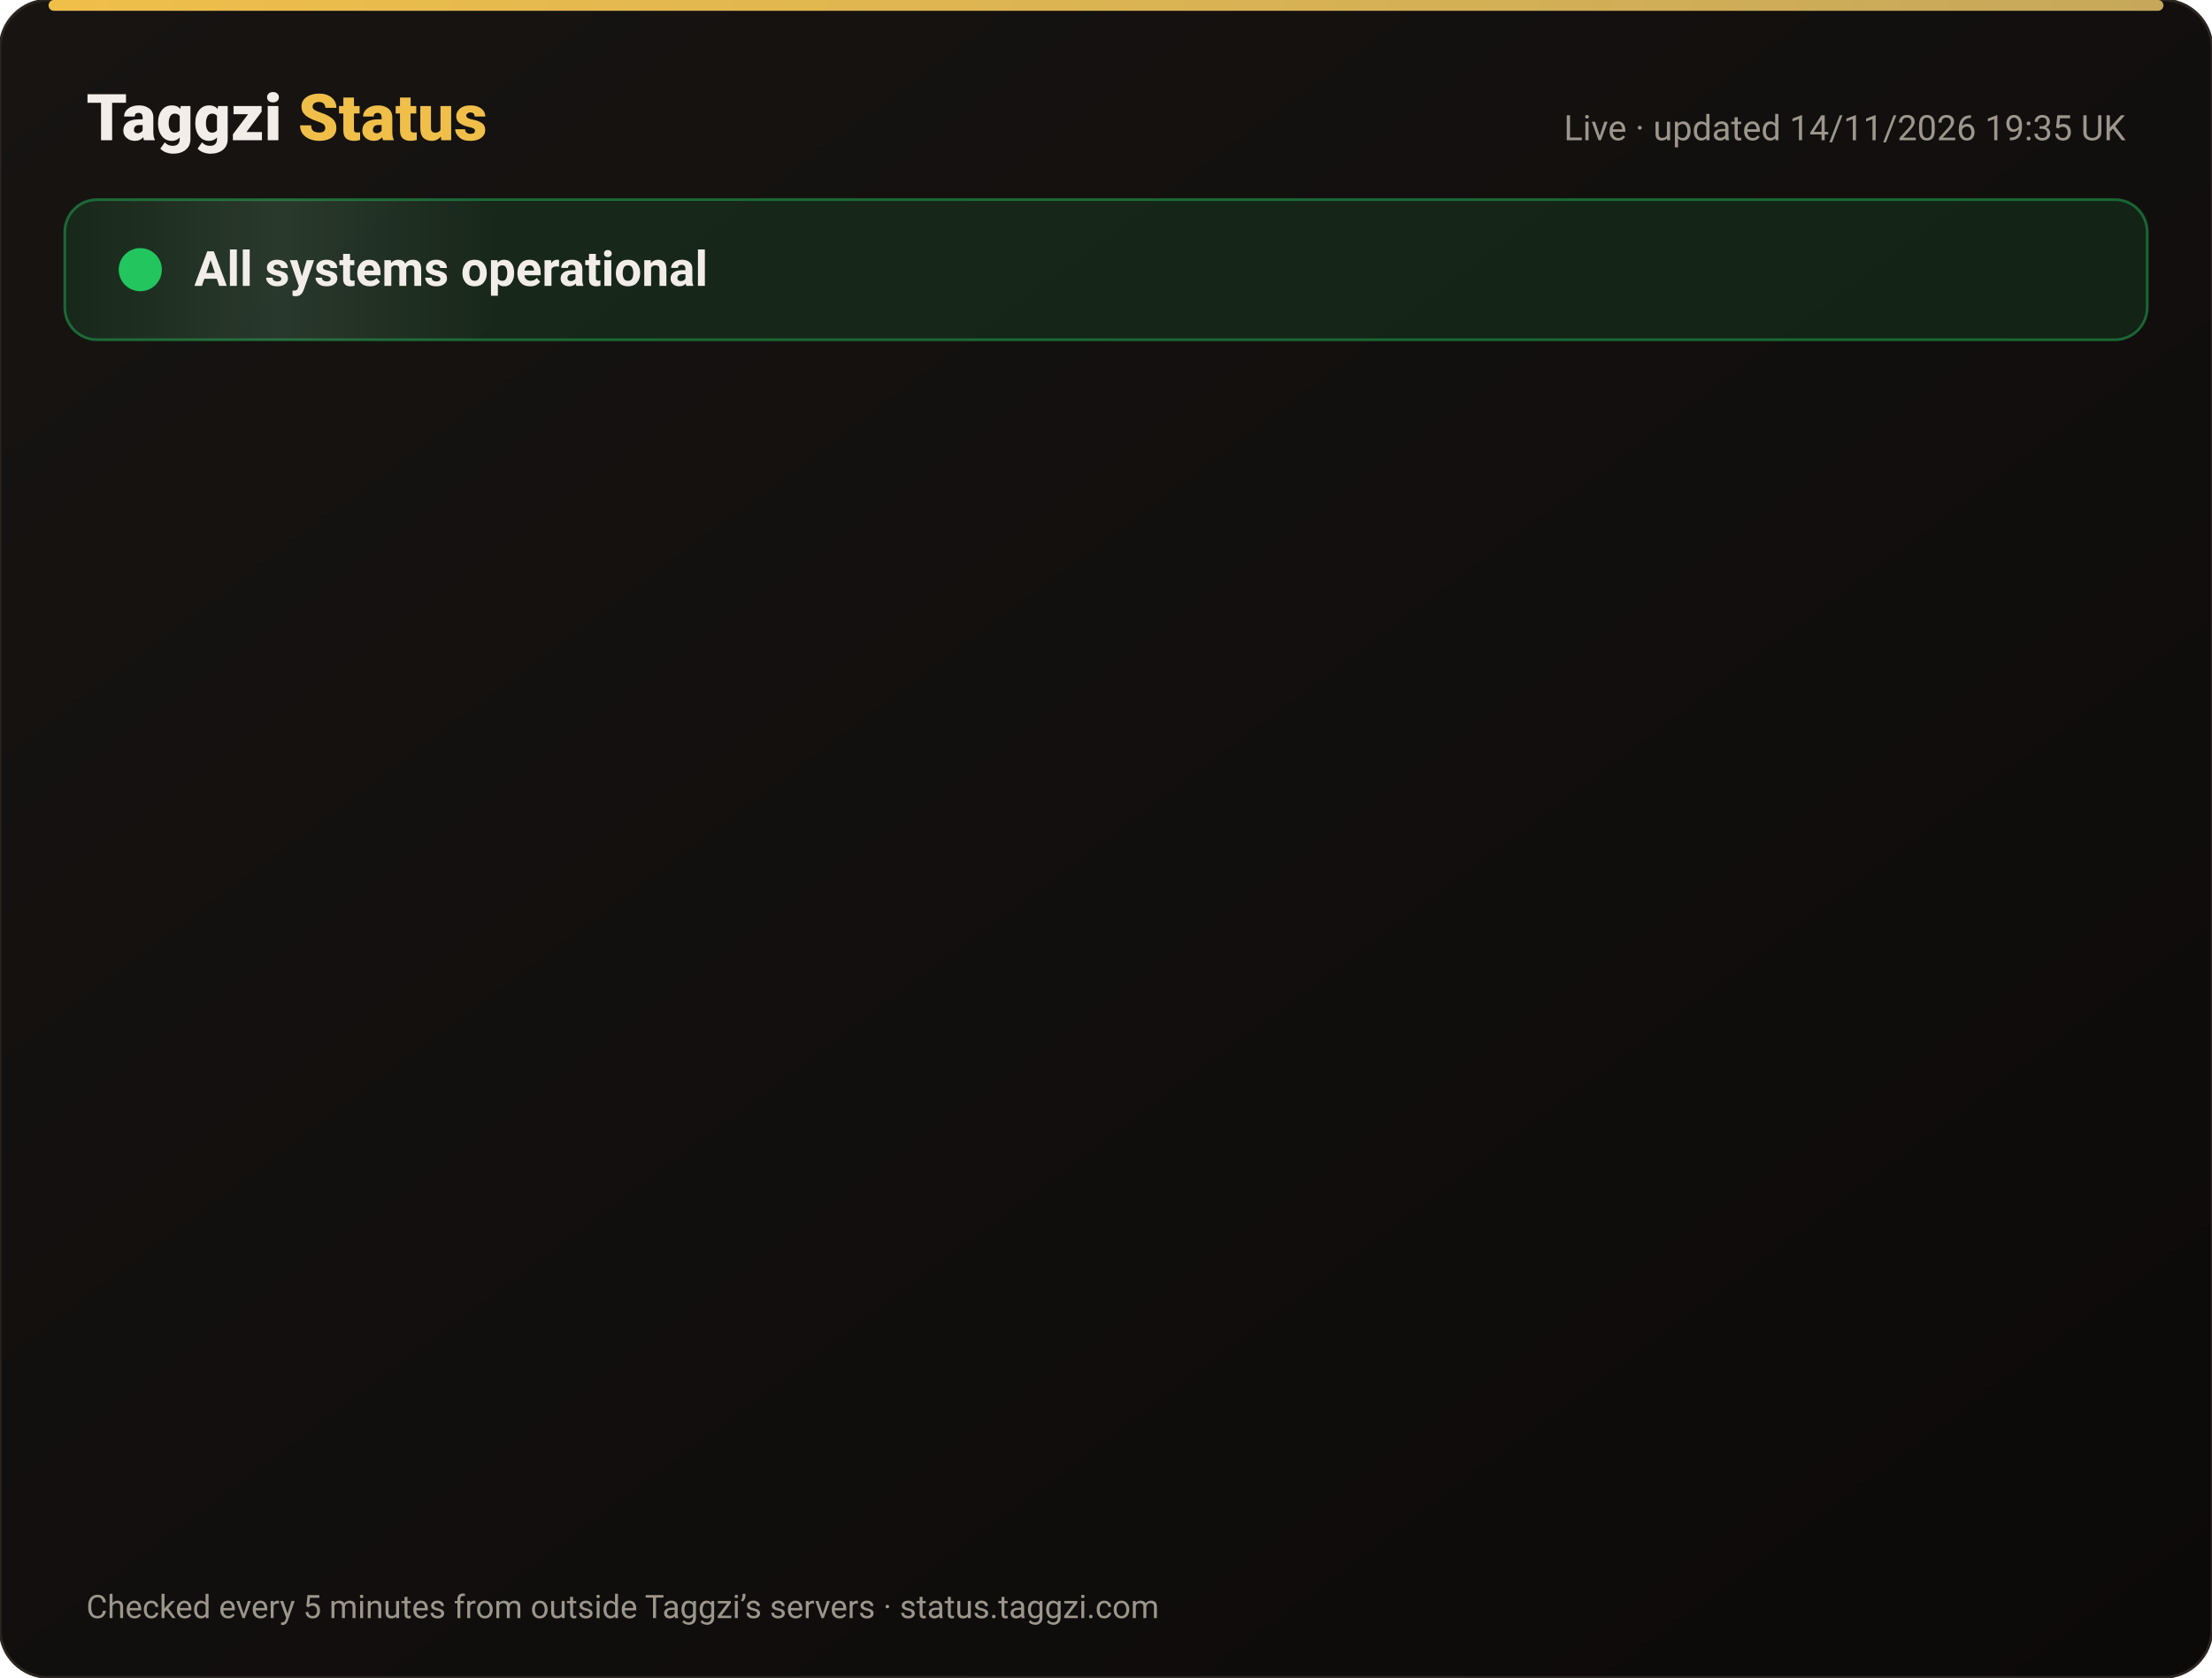
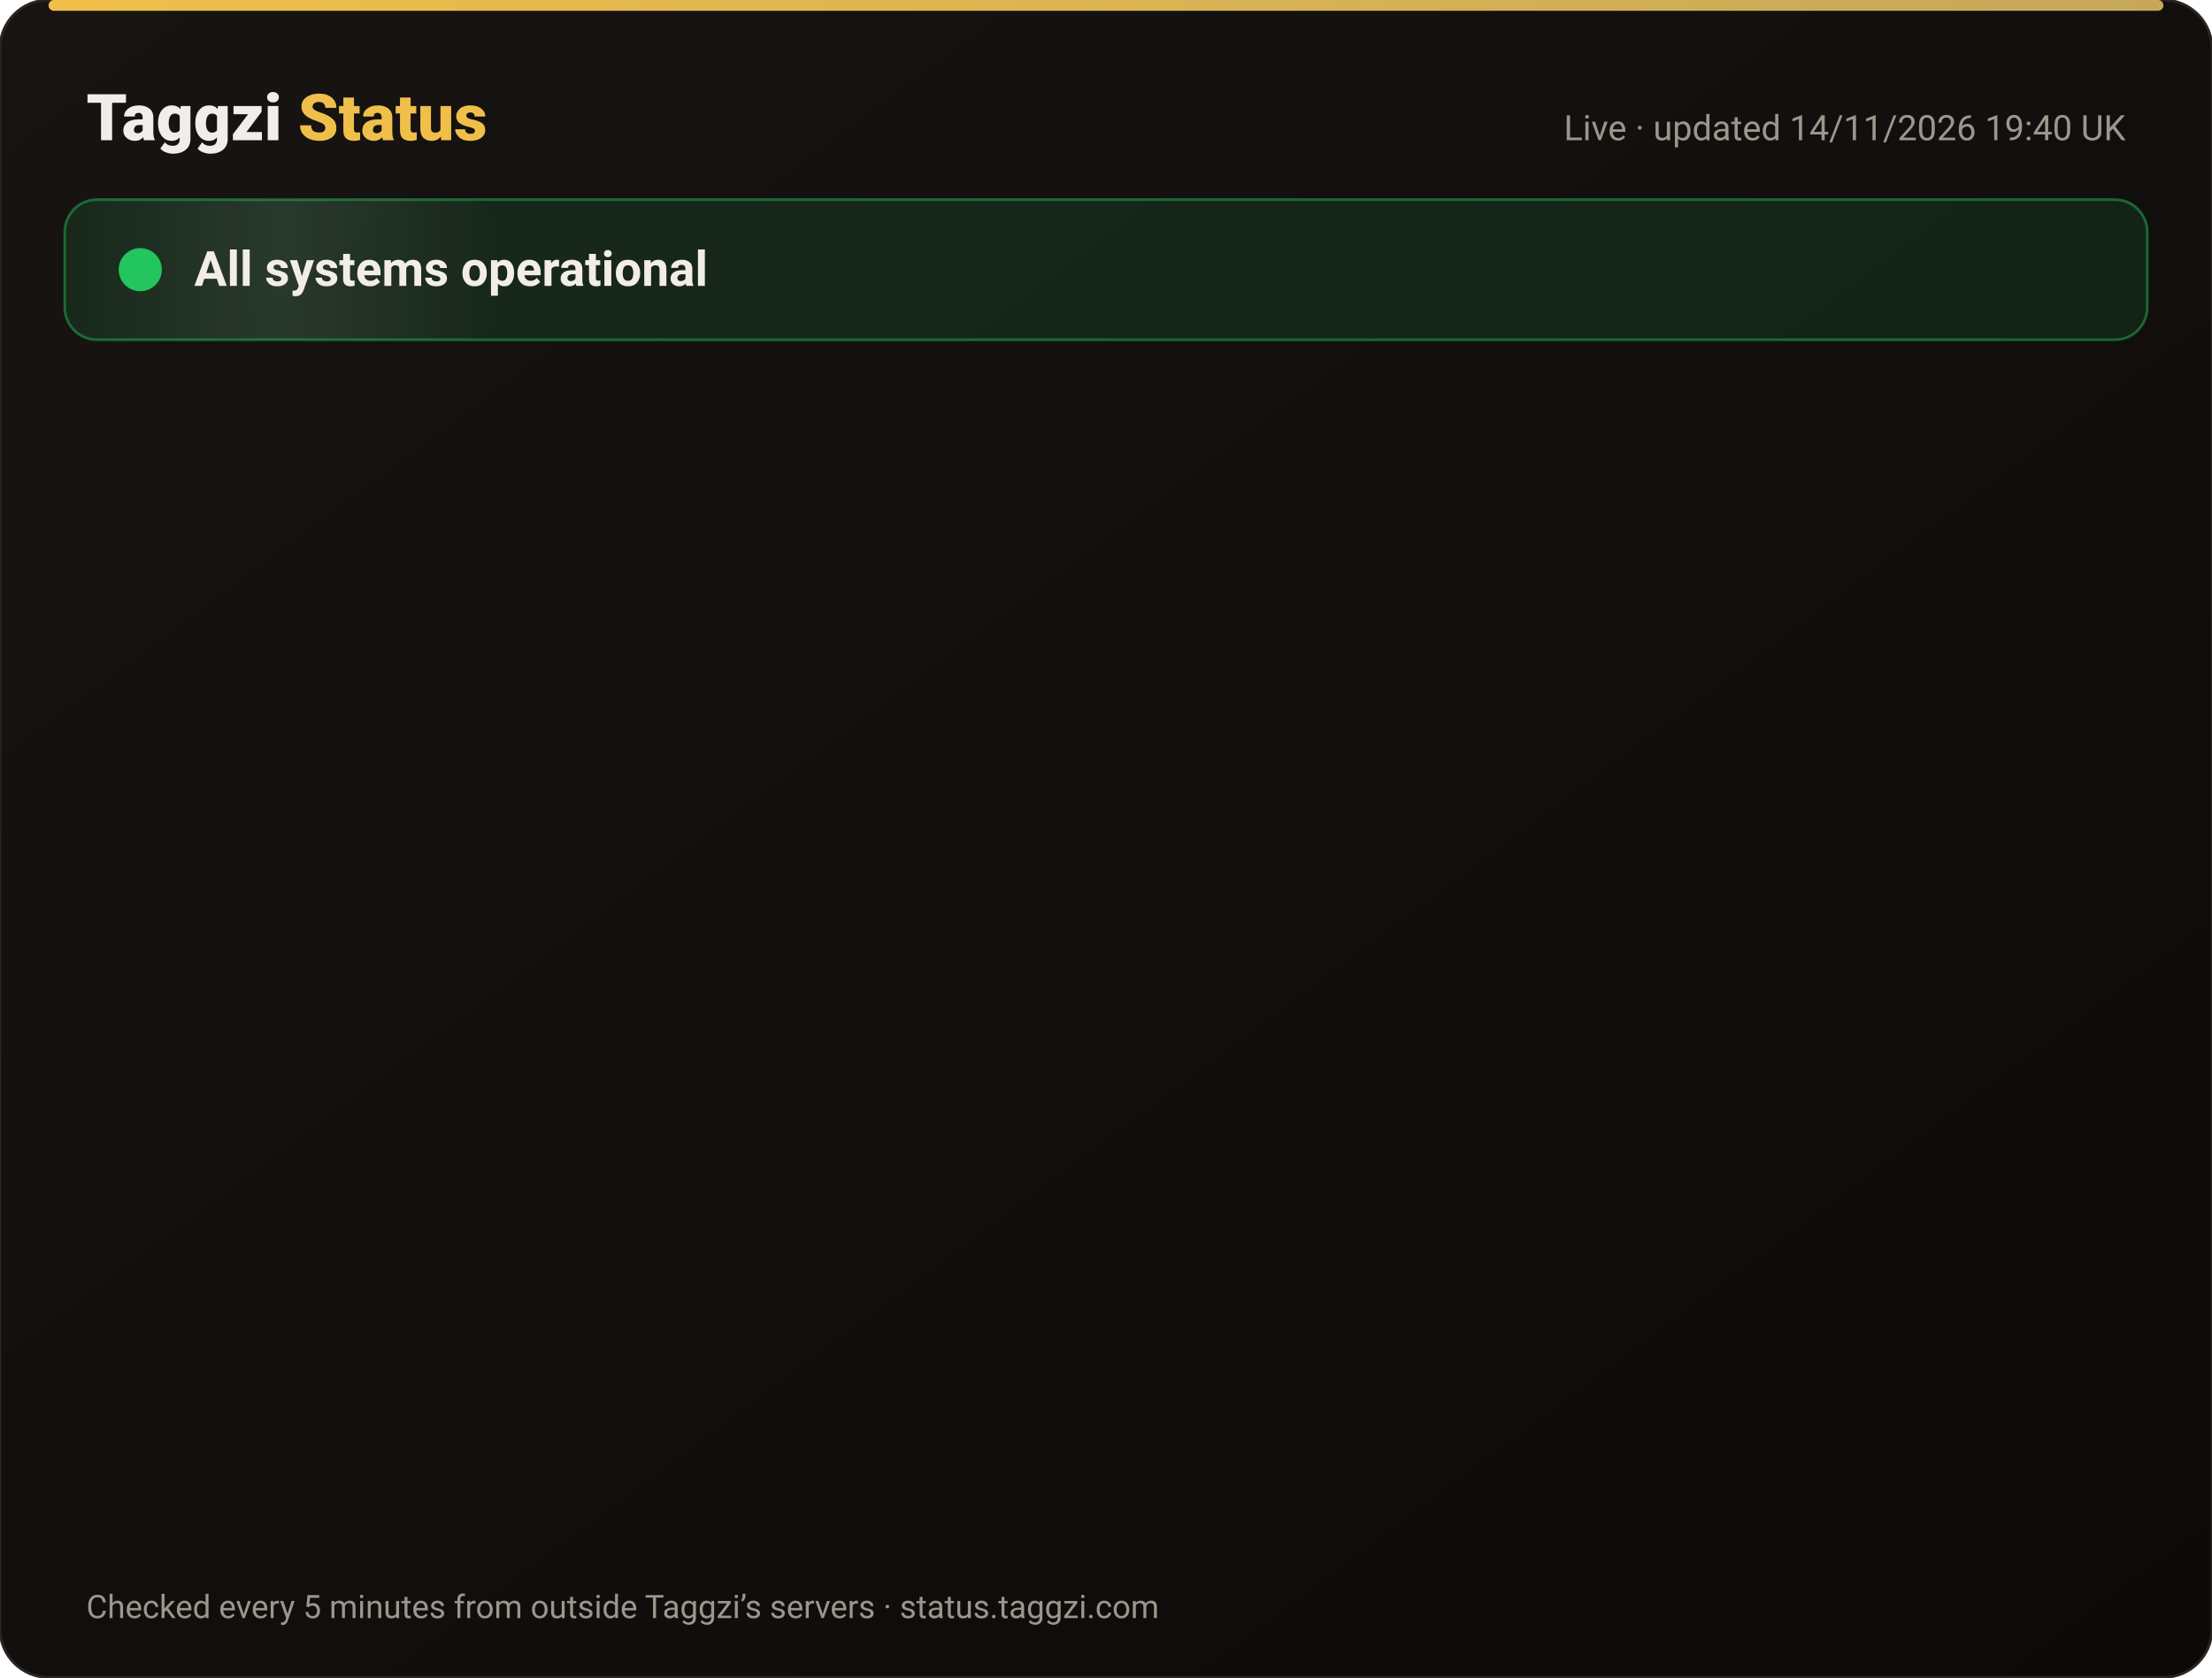
<svg xmlns="http://www.w3.org/2000/svg" width="820" height="622" viewBox="0 0 820 622" font-family="-apple-system,Segoe UI,Roboto,Helvetica,Arial,sans-serif">
  <defs>
    <linearGradient id="bg" x1="0" y1="0" x2="1" y2="1">
      <stop offset="0" stop-color="#171412" />
      <stop offset="1" stop-color="#0C0A09" />
    </linearGradient>
    <linearGradient id="gold" x1="0" x2="1">
      <stop offset="0" stop-color="#F0BF4A" />
      <stop offset="1" stop-color="#c6a85b" />
    </linearGradient>
    <linearGradient id="shine" x1="0" x2="1">
      <stop offset="0" stop-color="#fff" stop-opacity="0" />
      <stop offset=".5" stop-color="#fff" stop-opacity=".08" />
      <stop offset="1" stop-color="#fff" stop-opacity="0" />
    </linearGradient>
  </defs>
  <rect width="820" height="622" rx="18" fill="url(#bg)" stroke="#2a2521" />
  <rect x="18" y="0" width="784" height="4" rx="2" fill="url(#gold)" />
  <text x="32" y="52" font-size="24" font-weight="800" fill="#F2EDE8">Taggzi <tspan fill="#F0BF4A">Status</tspan>
  </text>
-   <text x="788" y="52" font-size="13" fill="#9C968C" text-anchor="end">Live · updated 14/11/2026 19:35 UK</text>
+   <text x="788" y="52" font-size="13" fill="#9C968C" text-anchor="end">Live · updated 14/11/2026 19:40 UK</text>
  <rect x="24" y="74" width="772" height="52" rx="12" fill="#22c55e" fill-opacity=".12" stroke="#22c55e" stroke-opacity=".45" />
  <rect x="24" y="74" width="160" height="52" rx="12" fill="url(#shine)">
    <animate attributeName="x" from="-160" to="820" dur="4s" repeatCount="indefinite" />
  </rect>
  <circle cx="52" cy="100" r="7" fill="#22c55e" />
  <circle cx="52" cy="100" r="7" fill="none" stroke="#22c55e" stroke-width="2">
    <animate attributeName="r" values="7;15;7" dur="2s" repeatCount="indefinite" />
    <animate attributeName="opacity" values=".9;0;.9" dur="2s" repeatCount="indefinite" />
  </circle>
  <text x="72" y="106" font-size="18" font-weight="700" fill="#F2EDE8">All systems operational</text>
  <g opacity="0">
    <animate attributeName="opacity" from="0" to="1" begin="0.00s" dur=".6s" fill="freeze" />
    <line x1="32" y1="188" x2="788" y2="188" stroke="#2a2521" />
    <circle cx="44" cy="166" r="6" fill="#22c55e">
      <animate attributeName="opacity" values="1;.45;1" dur="2.4s" begin="0.00s" repeatCount="indefinite" />
    </circle>
    <text x="62" y="171" font-size="15" font-weight="650" fill="#F2EDE8">Website</text>
    <text x="630" y="171" font-size="13" fill="#9C968C" text-anchor="end">99.97% uptime</text>
    <rect x="648" y="154" width="140" height="24" rx="12" fill="#22c55e" fill-opacity=".14" stroke="#22c55e" stroke-opacity=".5" />
    <text x="718" y="171" font-size="12" font-weight="700" fill="#22c55e" text-anchor="middle">Operational</text>
  </g>
  <g opacity="0">
    <animate attributeName="opacity" from="0" to="1" begin="0.15s" dur=".6s" fill="freeze" />
    <line x1="32" y1="234" x2="788" y2="234" stroke="#2a2521" />
    <circle cx="44" cy="212" r="6" fill="#22c55e">
      <animate attributeName="opacity" values="1;.45;1" dur="2.4s" begin="0.15s" repeatCount="indefinite" />
    </circle>
    <text x="62" y="217" font-size="15" font-weight="650" fill="#F2EDE8">Tag scans</text>
    <text x="630" y="217" font-size="13" fill="#9C968C" text-anchor="end">99.97% uptime</text>
    <rect x="648" y="200" width="140" height="24" rx="12" fill="#22c55e" fill-opacity=".14" stroke="#22c55e" stroke-opacity=".5" />
    <text x="718" y="217" font-size="12" font-weight="700" fill="#22c55e" text-anchor="middle">Operational</text>
  </g>
  <g opacity="0">
    <animate attributeName="opacity" from="0" to="1" begin="0.30s" dur=".6s" fill="freeze" />
    <line x1="32" y1="280" x2="788" y2="280" stroke="#2a2521" />
    <circle cx="44" cy="258" r="6" fill="#22c55e">
      <animate attributeName="opacity" values="1;.45;1" dur="2.4s" begin="0.30s" repeatCount="indefinite" />
    </circle>
    <text x="62" y="263" font-size="15" font-weight="650" fill="#F2EDE8">Manual tag lookup</text>
    <text x="630" y="263" font-size="13" fill="#9C968C" text-anchor="end">99.97% uptime</text>
    <rect x="648" y="246" width="140" height="24" rx="12" fill="#22c55e" fill-opacity=".14" stroke="#22c55e" stroke-opacity=".5" />
    <text x="718" y="263" font-size="12" font-weight="700" fill="#22c55e" text-anchor="middle">Operational</text>
  </g>
  <g opacity="0">
    <animate attributeName="opacity" from="0" to="1" begin="0.45s" dur=".6s" fill="freeze" />
    <line x1="32" y1="326" x2="788" y2="326" stroke="#2a2521" />
    <circle cx="44" cy="304" r="6" fill="#22c55e">
      <animate attributeName="opacity" values="1;.45;1" dur="2.4s" begin="0.45s" repeatCount="indefinite" />
    </circle>
    <text x="62" y="309" font-size="15" font-weight="650" fill="#F2EDE8">App &amp; login</text>
    <text x="630" y="309" font-size="13" fill="#9C968C" text-anchor="end">99.97% uptime</text>
    <rect x="648" y="292" width="140" height="24" rx="12" fill="#22c55e" fill-opacity=".14" stroke="#22c55e" stroke-opacity=".5" />
    <text x="718" y="309" font-size="12" font-weight="700" fill="#22c55e" text-anchor="middle">Operational</text>
  </g>
  <g opacity="0">
    <animate attributeName="opacity" from="0" to="1" begin="0.60s" dur=".6s" fill="freeze" />
    <line x1="32" y1="372" x2="788" y2="372" stroke="#2a2521" />
    <circle cx="44" cy="350" r="6" fill="#22c55e">
      <animate attributeName="opacity" values="1;.45;1" dur="2.4s" begin="0.60s" repeatCount="indefinite" />
    </circle>
    <text x="62" y="355" font-size="15" font-weight="650" fill="#F2EDE8">Community alerts</text>
    <text x="630" y="355" font-size="13" fill="#9C968C" text-anchor="end">99.97% uptime</text>
    <rect x="648" y="338" width="140" height="24" rx="12" fill="#22c55e" fill-opacity=".14" stroke="#22c55e" stroke-opacity=".5" />
    <text x="718" y="355" font-size="12" font-weight="700" fill="#22c55e" text-anchor="middle">Operational</text>
  </g>
  <g opacity="0">
    <animate attributeName="opacity" from="0" to="1" begin="0.75s" dur=".6s" fill="freeze" />
    <line x1="32" y1="418" x2="788" y2="418" stroke="#2a2521" />
    <circle cx="44" cy="396" r="6" fill="#22c55e">
      <animate attributeName="opacity" values="1;.45;1" dur="2.4s" begin="0.75s" repeatCount="indefinite" />
    </circle>
    <text x="62" y="401" font-size="15" font-weight="650" fill="#F2EDE8">Private calling</text>
    <text x="630" y="401" font-size="13" fill="#9C968C" text-anchor="end">99.97% uptime</text>
    <rect x="648" y="384" width="140" height="24" rx="12" fill="#22c55e" fill-opacity=".14" stroke="#22c55e" stroke-opacity=".5" />
    <text x="718" y="401" font-size="12" font-weight="700" fill="#22c55e" text-anchor="middle">Operational</text>
  </g>
  <g opacity="0">
    <animate attributeName="opacity" from="0" to="1" begin="0.90s" dur=".6s" fill="freeze" />
    <line x1="32" y1="464" x2="788" y2="464" stroke="#2a2521" />
    <circle cx="44" cy="442" r="6" fill="#22c55e">
      <animate attributeName="opacity" values="1;.45;1" dur="2.4s" begin="0.90s" repeatCount="indefinite" />
    </circle>
    <text x="62" y="447" font-size="15" font-weight="650" fill="#F2EDE8">Payments</text>
    <text x="630" y="447" font-size="13" fill="#9C968C" text-anchor="end">99.96% uptime</text>
    <rect x="648" y="430" width="140" height="24" rx="12" fill="#22c55e" fill-opacity=".14" stroke="#22c55e" stroke-opacity=".5" />
    <text x="718" y="447" font-size="12" font-weight="700" fill="#22c55e" text-anchor="middle">Operational</text>
  </g>
  <g opacity="0">
    <animate attributeName="opacity" from="0" to="1" begin="1.05s" dur=".6s" fill="freeze" />
    <line x1="32" y1="510" x2="788" y2="510" stroke="#2a2521" />
    <circle cx="44" cy="488" r="6" fill="#22c55e">
      <animate attributeName="opacity" values="1;.45;1" dur="2.4s" begin="1.05s" repeatCount="indefinite" />
    </circle>
    <text x="62" y="493" font-size="15" font-weight="650" fill="#F2EDE8">Email &amp; support</text>
    <text x="630" y="493" font-size="13" fill="#9C968C" text-anchor="end">99.97% uptime</text>
    <rect x="648" y="476" width="140" height="24" rx="12" fill="#22c55e" fill-opacity=".14" stroke="#22c55e" stroke-opacity=".5" />
    <text x="718" y="493" font-size="12" font-weight="700" fill="#22c55e" text-anchor="middle">Operational</text>
  </g>
  <g opacity="0">
    <animate attributeName="opacity" from="0" to="1" begin="1.20s" dur=".6s" fill="freeze" />
    <line x1="32" y1="556" x2="788" y2="556" stroke="#2a2521" />
    <circle cx="44" cy="534" r="6" fill="#22c55e">
      <animate attributeName="opacity" values="1;.45;1" dur="2.4s" begin="1.20s" repeatCount="indefinite" />
    </circle>
    <text x="62" y="539" font-size="15" font-weight="650" fill="#F2EDE8">Secure connection (SSL)</text>
    <text x="630" y="539" font-size="13" fill="#9C968C" text-anchor="end">100.00% uptime</text>
    <rect x="648" y="522" width="140" height="24" rx="12" fill="#22c55e" fill-opacity=".14" stroke="#22c55e" stroke-opacity=".5" />
    <text x="718" y="539" font-size="12" font-weight="700" fill="#22c55e" text-anchor="middle">Operational</text>
  </g>
  <text x="32" y="600" font-size="12" fill="#9C968C">Checked every 5 minutes from outside Taggzi’s servers · status.taggzi.com</text>
</svg>
